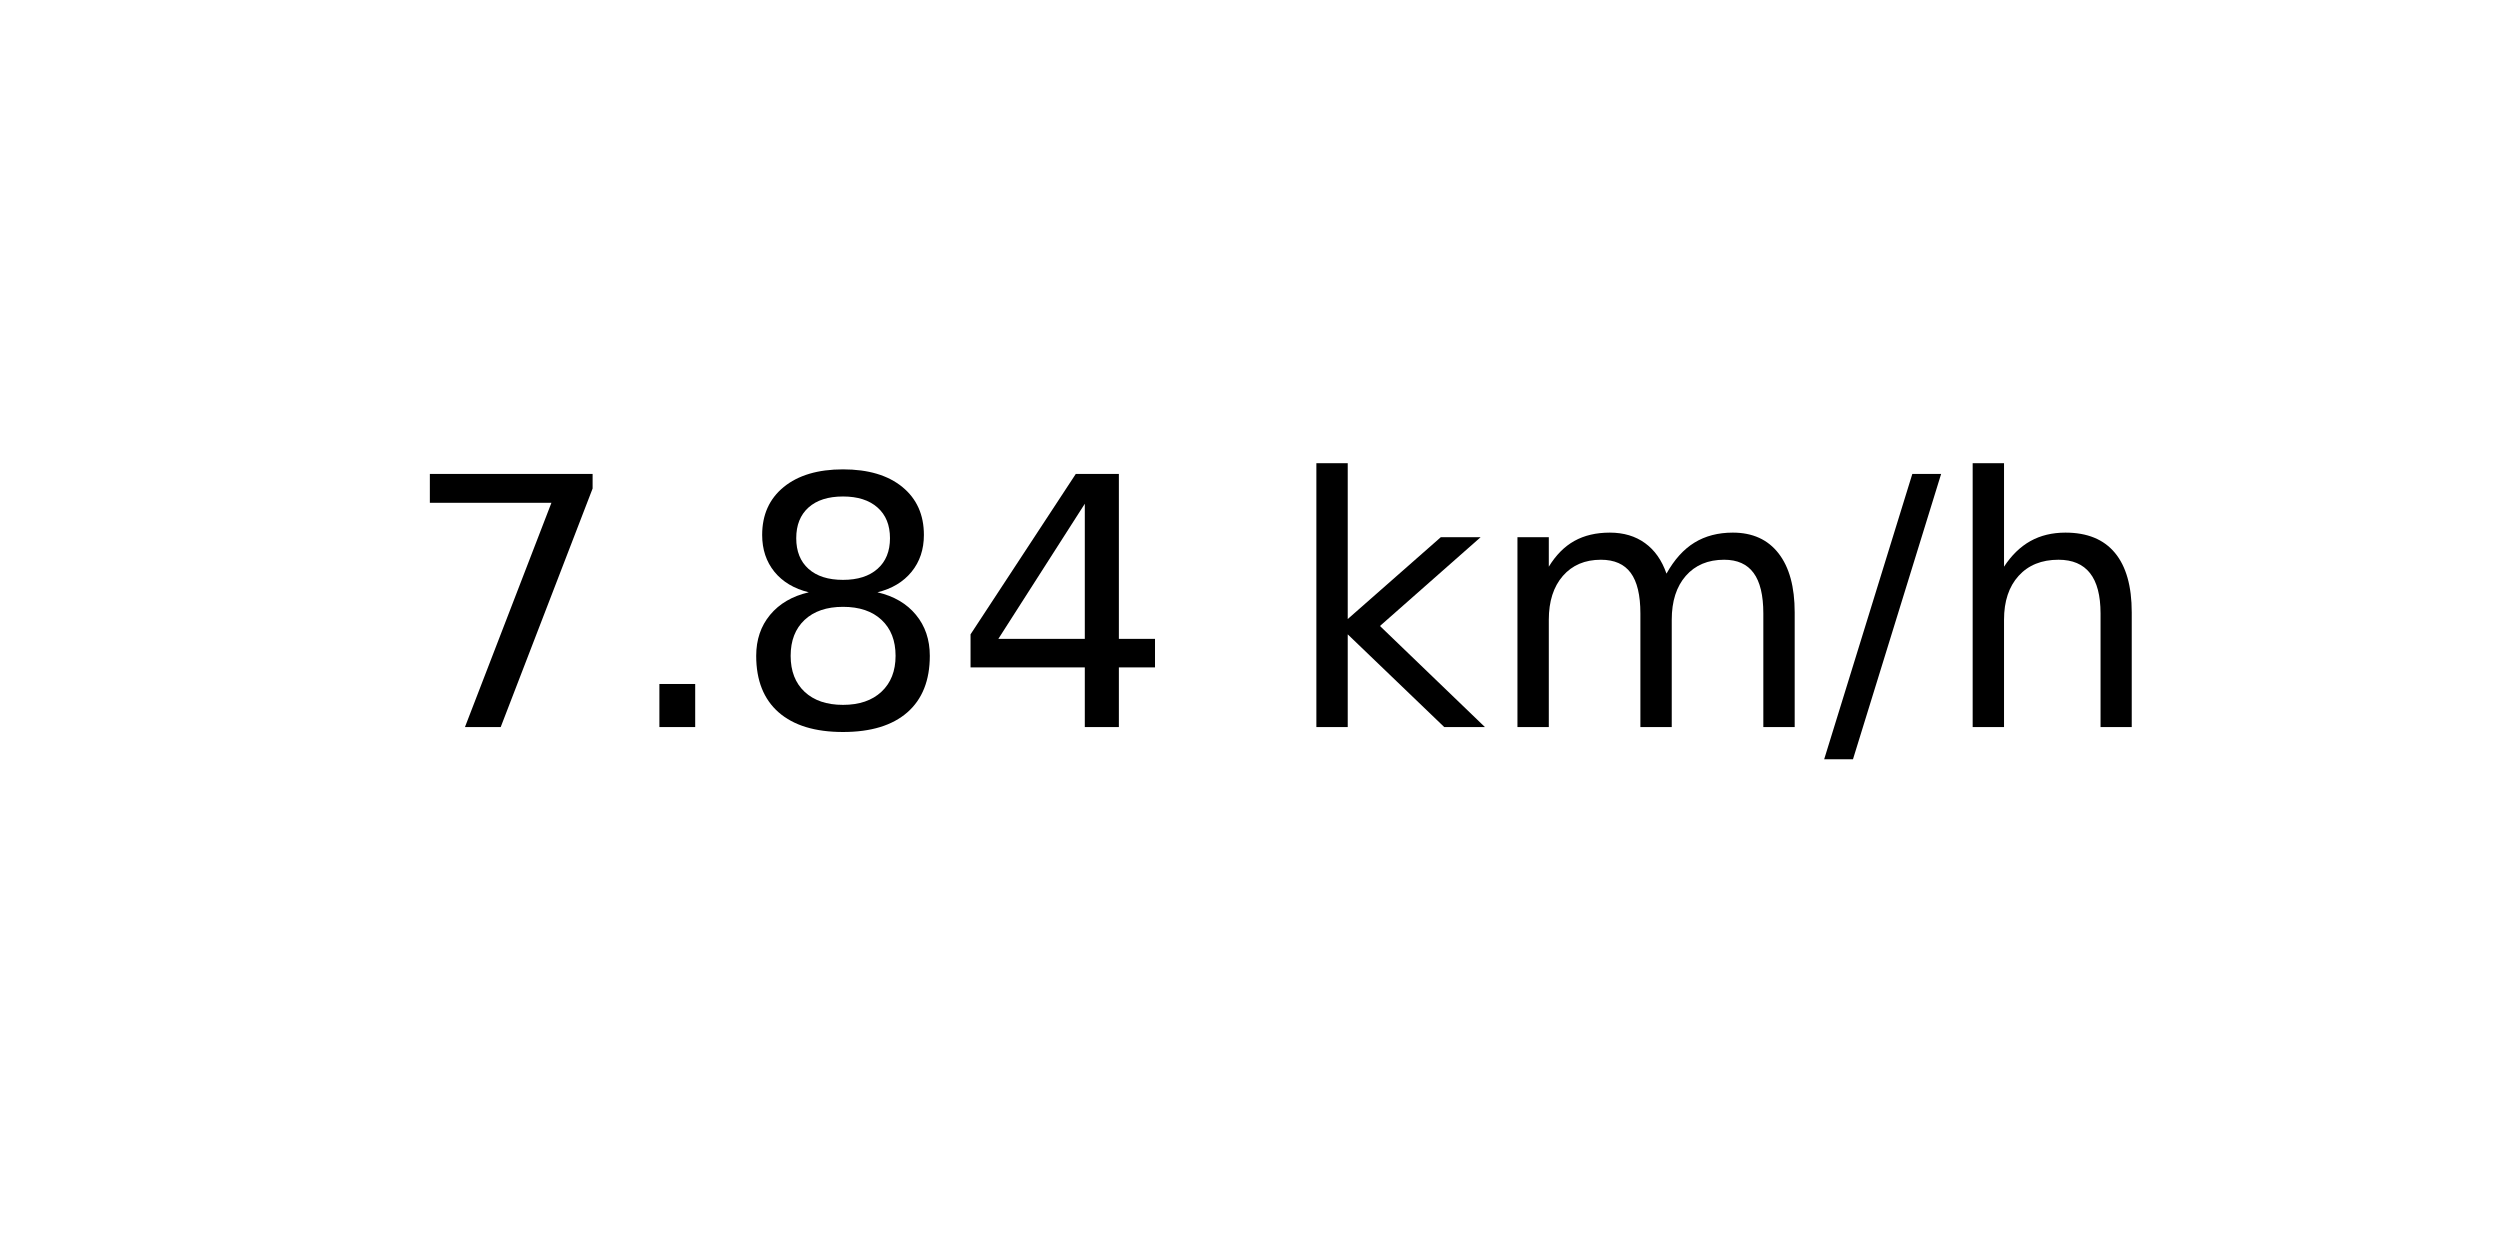
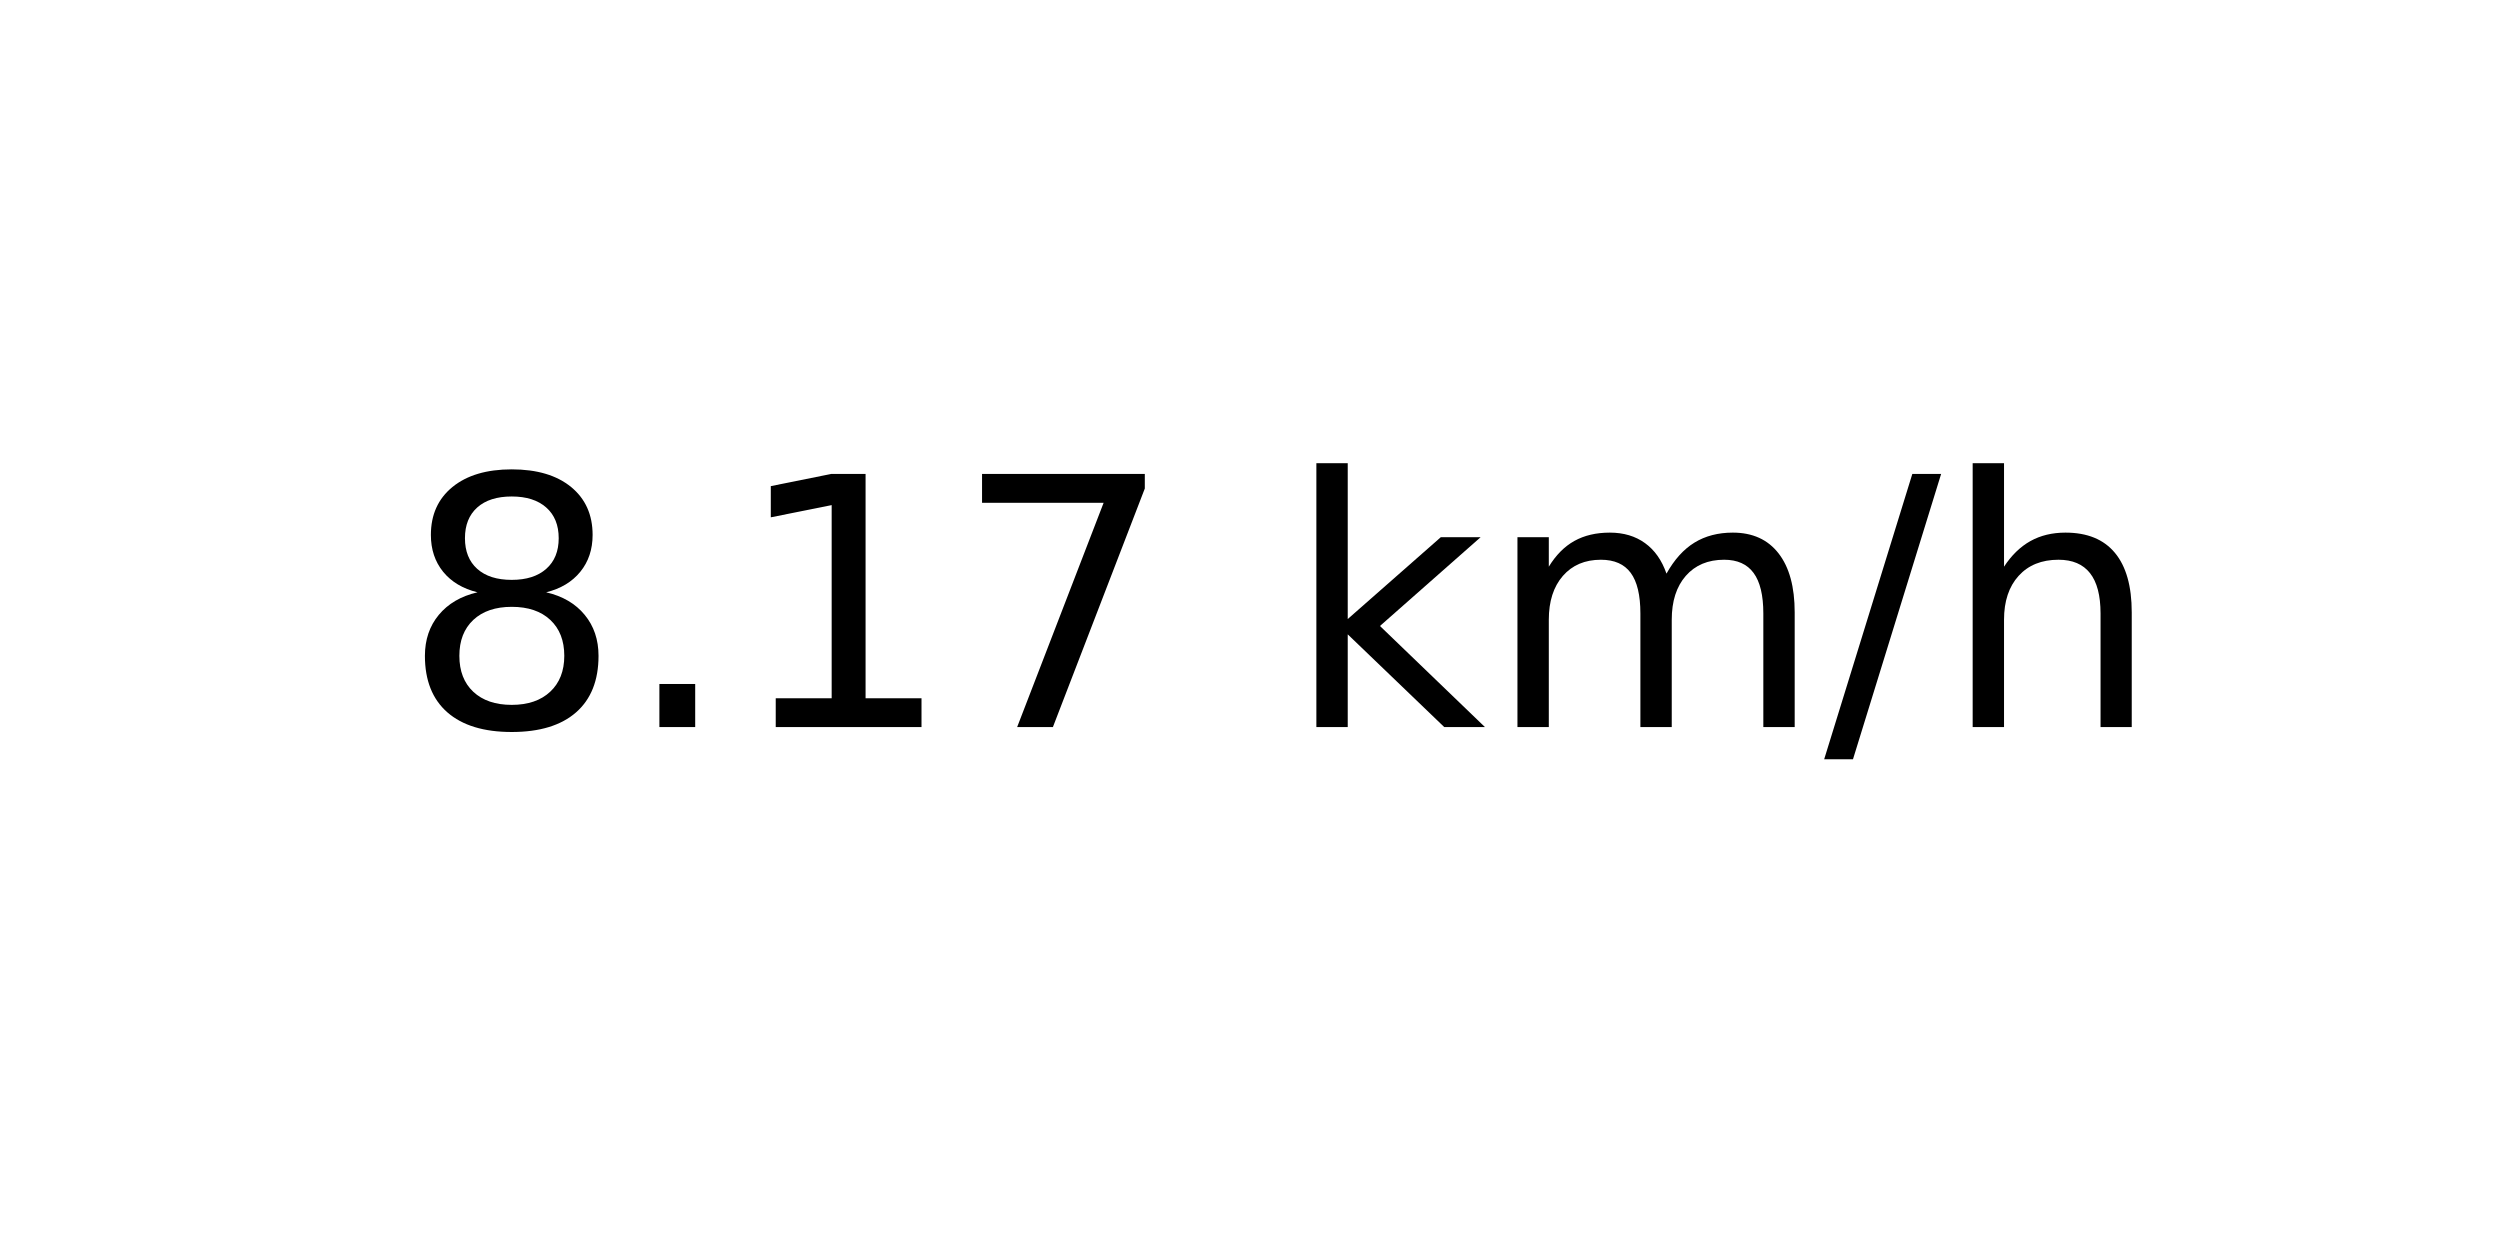
<svg xmlns="http://www.w3.org/2000/svg" xmlns:xlink="http://www.w3.org/1999/xlink" width="72pt" height="36pt" viewBox="0 0 72 36" version="1.1">
  <defs>
    <style type="text/css">*{stroke-linejoin: round; stroke-linecap: butt}</style>
  </defs>
  <g id="figure_1">
    <g id="axes_1">
      <g id="text_1">
        <g transform="translate(11.55937 20.93937) scale(0.1 -0.1)">
          <defs>
+             <path id="DejaVuSans-38" d="M 2034 2216  Q 1584 2216 1326 1975  Q 1069 1734 1069 1313  Q 1069 891 1326 650  Q 1584 409 2034 409  Q 2484 409 2743 651  Q 3003 894 3003 1313  Q 3003 1734 2745 1975  Q 2488 2216 2034 2216  z M 1403 2484  Q 997 2584 770 2862  Q 544 3141 544 3541  Q 544 4100 942 4425  Q 1341 4750 2034 4750  Q 2731 4750 3128 4425  Q 3525 4100 3525 3541  Q 3525 3141 3298 2862  Q 3072 2584 2669 2484  Q 3125 2378 3379 2068  Q 3634 1759 3634 1313  Q 3634 634 3220 271  Q 2806 -91 2034 -91  Q 1263 -91 848 271  Q 434 634 434 1313  Q 434 1759 690 2068  Q 947 2378 1403 2484  z M 1172 3481  Q 1172 3119 1398 2916  Q 1625 2713 2034 2713  Q 2441 2713 2670 2916  Q 2900 3119 2900 3481  Q 2900 3844 2670 4047  Q 2441 4250 2034 4250  Q 1625 4250 1398 4047  Q 1172 3844 1172 3481  z " transform="scale(0.015625)" />
+             <path id="DejaVuSans-2e" d="M 684 794  L 1344 794  L 1344 0  L 684 0  L 684 794  z " transform="scale(0.015625)" />
+             <path id="DejaVuSans-31" d="M 794 531  L 1825 531  L 1825 4091  L 703 3866  L 703 4441  L 1819 4666  L 2450 4666  L 2450 531  L 3481 531  L 3481 0  L 794 0  L 794 531  z " transform="scale(0.015625)" />
            <path id="DejaVuSans-37" d="M 525 4666  L 3525 4666  L 3525 4397  L 1831 0  L 1172 0  L 2766 4134  L 525 4134  L 525 4666  z " transform="scale(0.015625)" />
-             <path id="DejaVuSans-2e" d="M 684 794  L 1344 794  L 1344 0  L 684 0  L 684 794  z " transform="scale(0.015625)" />
-             <path id="DejaVuSans-38" d="M 2034 2216  Q 1584 2216 1326 1975  Q 1069 1734 1069 1313  Q 1069 891 1326 650  Q 1584 409 2034 409  Q 2484 409 2743 651  Q 3003 894 3003 1313  Q 3003 1734 2745 1975  Q 2488 2216 2034 2216  z M 1403 2484  Q 997 2584 770 2862  Q 544 3141 544 3541  Q 544 4100 942 4425  Q 1341 4750 2034 4750  Q 2731 4750 3128 4425  Q 3525 4100 3525 3541  Q 3525 3141 3298 2862  Q 3072 2584 2669 2484  Q 3125 2378 3379 2068  Q 3634 1759 3634 1313  Q 3634 634 3220 271  Q 2806 -91 2034 -91  Q 1263 -91 848 271  Q 434 634 434 1313  Q 434 1759 690 2068  Q 947 2378 1403 2484  z M 1172 3481  Q 1172 3119 1398 2916  Q 1625 2713 2034 2713  Q 2441 2713 2670 2916  Q 2900 3119 2900 3481  Q 2900 3844 2670 4047  Q 2441 4250 2034 4250  Q 1625 4250 1398 4047  Q 1172 3844 1172 3481  z " transform="scale(0.015625)" />
-             <path id="DejaVuSans-34" d="M 2419 4116  L 825 1625  L 2419 1625  L 2419 4116  z M 2253 4666  L 3047 4666  L 3047 1625  L 3713 1625  L 3713 1100  L 3047 1100  L 3047 0  L 2419 0  L 2419 1100  L 313 1100  L 313 1709  L 2253 4666  z " transform="scale(0.015625)" />
            <path id="DejaVuSans-20" transform="scale(0.015625)" />
            <path id="DejaVuSans-6b" d="M 581 4863  L 1159 4863  L 1159 1991  L 2875 3500  L 3609 3500  L 1753 1863  L 3688 0  L 2938 0  L 1159 1709  L 1159 0  L 581 0  L 581 4863  z " transform="scale(0.015625)" />
            <path id="DejaVuSans-6d" d="M 3328 2828  Q 3544 3216 3844 3400  Q 4144 3584 4550 3584  Q 5097 3584 5394 3201  Q 5691 2819 5691 2113  L 5691 0  L 5113 0  L 5113 2094  Q 5113 2597 4934 2840  Q 4756 3084 4391 3084  Q 3944 3084 3684 2787  Q 3425 2491 3425 1978  L 3425 0  L 2847 0  L 2847 2094  Q 2847 2600 2669 2842  Q 2491 3084 2119 3084  Q 1678 3084 1418 2786  Q 1159 2488 1159 1978  L 1159 0  L 581 0  L 581 3500  L 1159 3500  L 1159 2956  Q 1356 3278 1631 3431  Q 1906 3584 2284 3584  Q 2666 3584 2933 3390  Q 3200 3197 3328 2828  z " transform="scale(0.015625)" />
            <path id="DejaVuSans-2f" d="M 1625 4666  L 2156 4666  L 531 -594  L 0 -594  L 1625 4666  z " transform="scale(0.015625)" />
            <path id="DejaVuSans-68" d="M 3513 2113  L 3513 0  L 2938 0  L 2938 2094  Q 2938 2591 2744 2837  Q 2550 3084 2163 3084  Q 1697 3084 1428 2787  Q 1159 2491 1159 1978  L 1159 0  L 581 0  L 581 4863  L 1159 4863  L 1159 2956  Q 1366 3272 1645 3428  Q 1925 3584 2291 3584  Q 2894 3584 3203 3211  Q 3513 2838 3513 2113  z " transform="scale(0.015625)" />
          </defs>
-           <use xlink:href="#DejaVuSans-37" />
+           <use xlink:href="#DejaVuSans-38" />
          <use xlink:href="#DejaVuSans-2e" x="63.623" />
-           <use xlink:href="#DejaVuSans-38" x="95.41" />
-           <use xlink:href="#DejaVuSans-34" x="159.033" />
+           <use xlink:href="#DejaVuSans-31" x="95.41" />
+           <use xlink:href="#DejaVuSans-37" x="159.033" />
          <use xlink:href="#DejaVuSans-20" x="222.656" />
          <use xlink:href="#DejaVuSans-6b" x="254.443" />
          <use xlink:href="#DejaVuSans-6d" x="312.354" />
          <use xlink:href="#DejaVuSans-2f" x="409.766" />
          <use xlink:href="#DejaVuSans-68" x="443.457" />
        </g>
      </g>
    </g>
  </g>
</svg>
